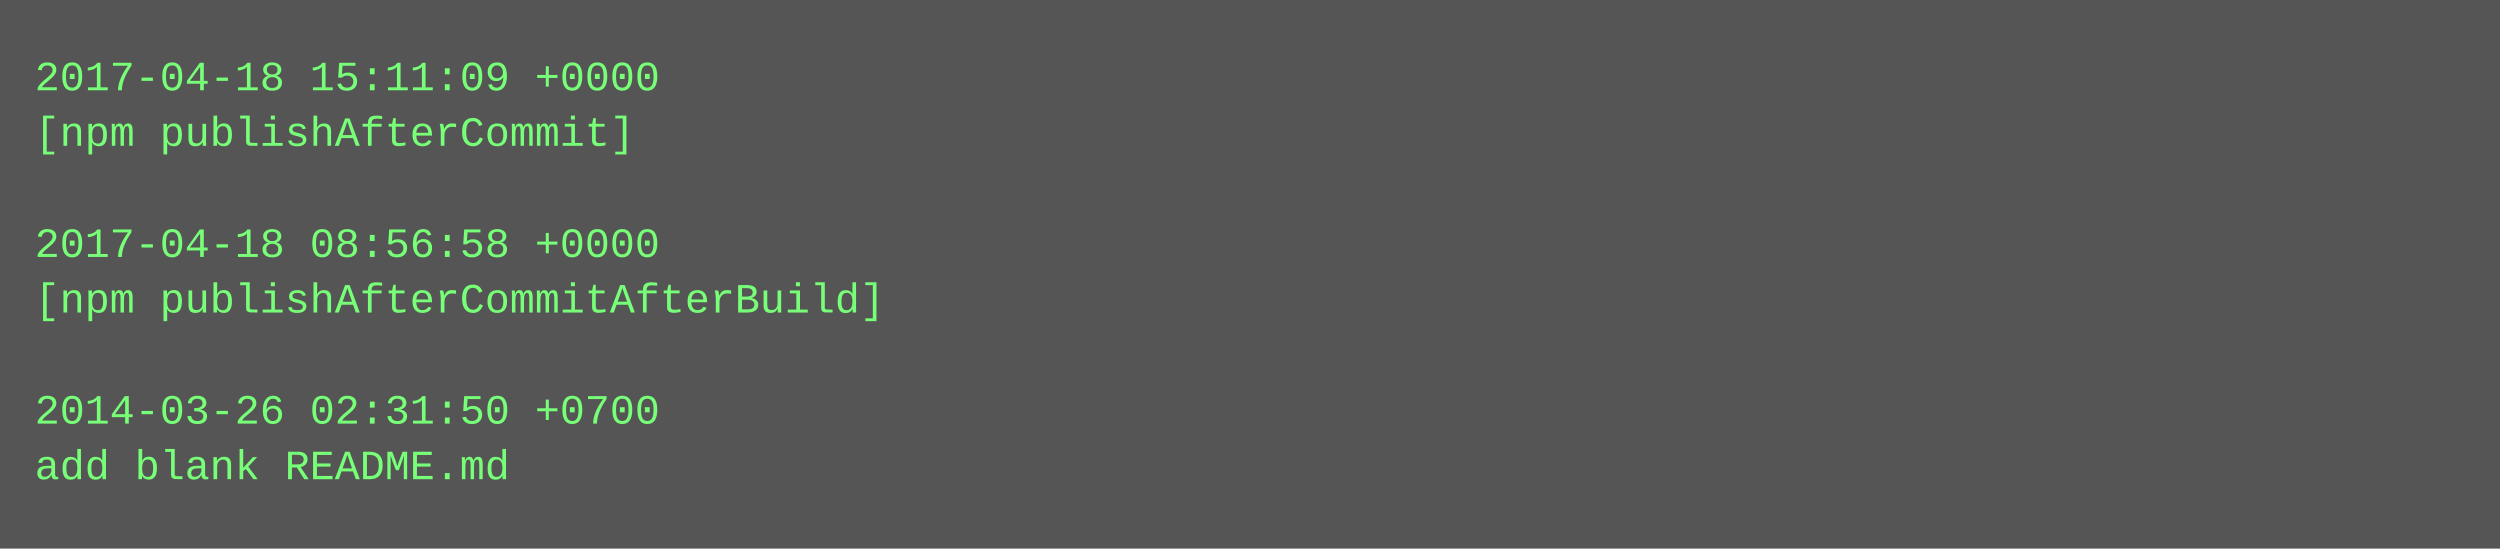
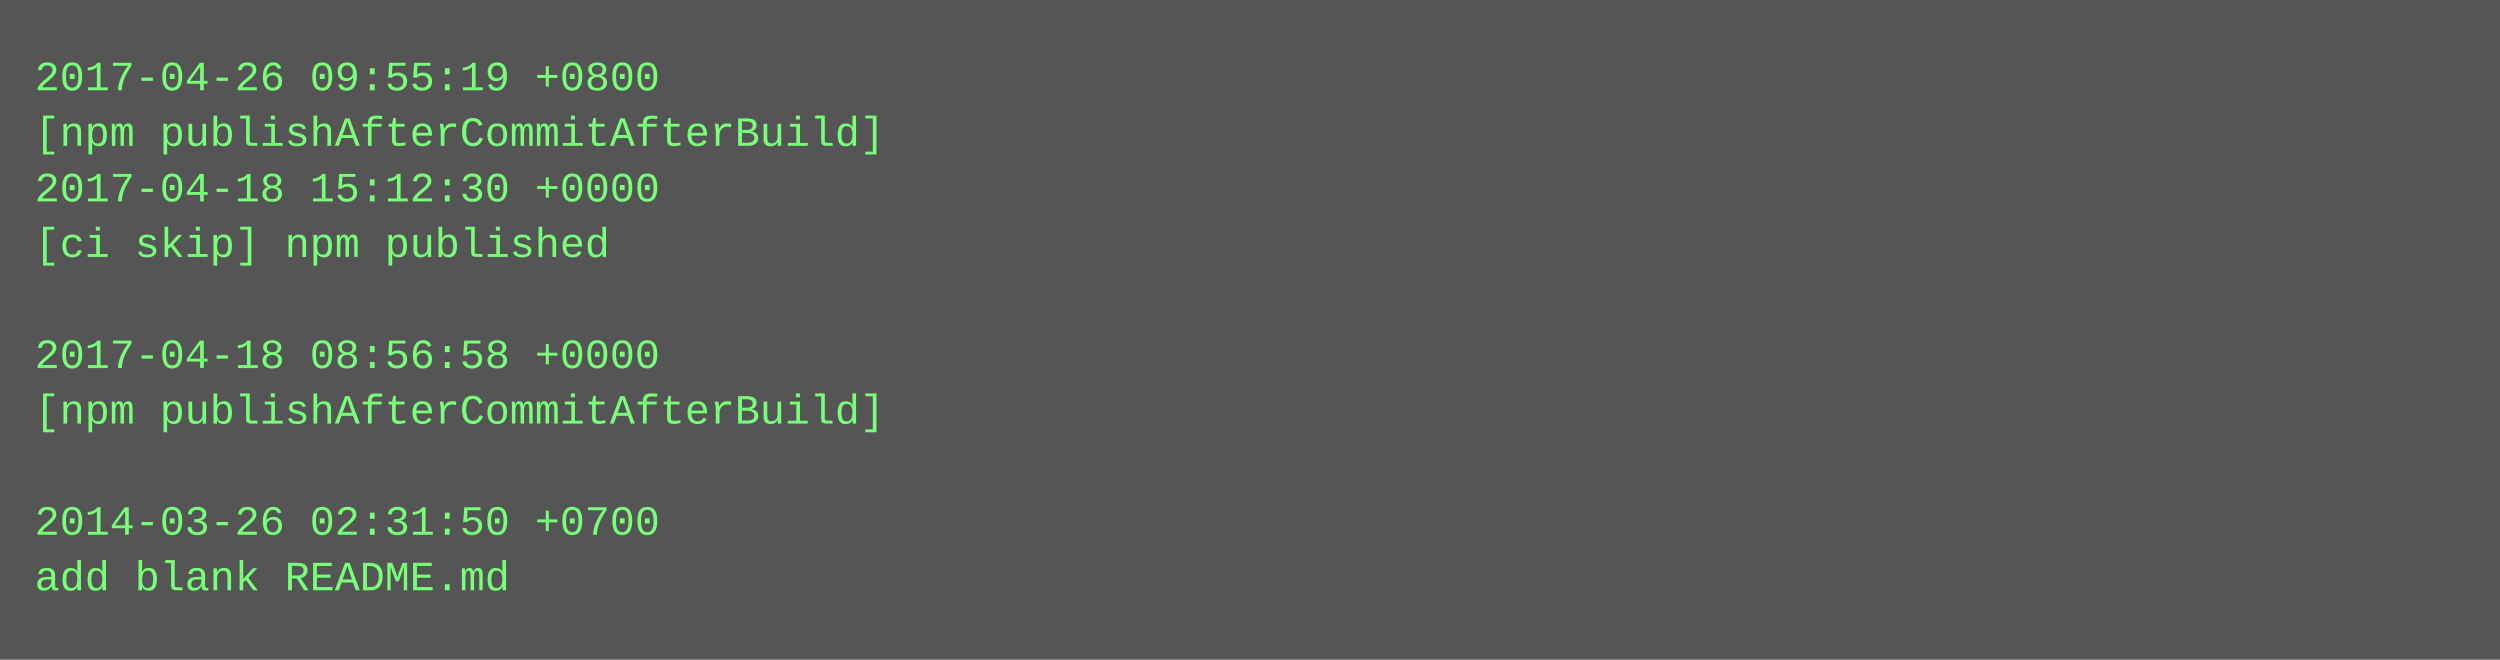
- <svg xmlns="http://www.w3.org/2000/svg" height="158" width="720">
-   <rect height="158" fill="#555" width="720" />
+ <svg xmlns="http://www.w3.org/2000/svg" height="190" width="720">
+   <rect height="190" fill="#555" width="720" />
  <text fill="#7f7" font-family="Courier New" font-size="12" xml:space="preserve">
-     <tspan x="10" y="26">2017-04-18 15:11:09 +0000</tspan>
-     <tspan x="10" y="42">[npm publishAfterCommit]</tspan>
-     <tspan x="10" y="58" />
-     <tspan x="10" y="74">2017-04-18 08:56:58 +0000</tspan>
-     <tspan x="10" y="90">[npm publishAfterCommitAfterBuild]</tspan>
-     <tspan x="10" y="106" />
-     <tspan x="10" y="122">2014-03-26 02:31:50 +0700</tspan>
-     <tspan x="10" y="138">add blank README.md</tspan>
+     <tspan x="10" y="26">2017-04-26 09:55:19 +0800</tspan>
+     <tspan x="10" y="42">[npm publishAfterCommitAfterBuild]</tspan>
+     <tspan x="10" y="58">2017-04-18 15:12:30 +0000</tspan>
+     <tspan x="10" y="74">[ci skip] npm published</tspan>
+     <tspan x="10" y="90" />
+     <tspan x="10" y="106">2017-04-18 08:56:58 +0000</tspan>
+     <tspan x="10" y="122">[npm publishAfterCommitAfterBuild]</tspan>
+     <tspan x="10" y="138" />
+     <tspan x="10" y="154">2014-03-26 02:31:50 +0700</tspan>
+     <tspan x="10" y="170">add blank README.md</tspan>
  </text>
</svg>
